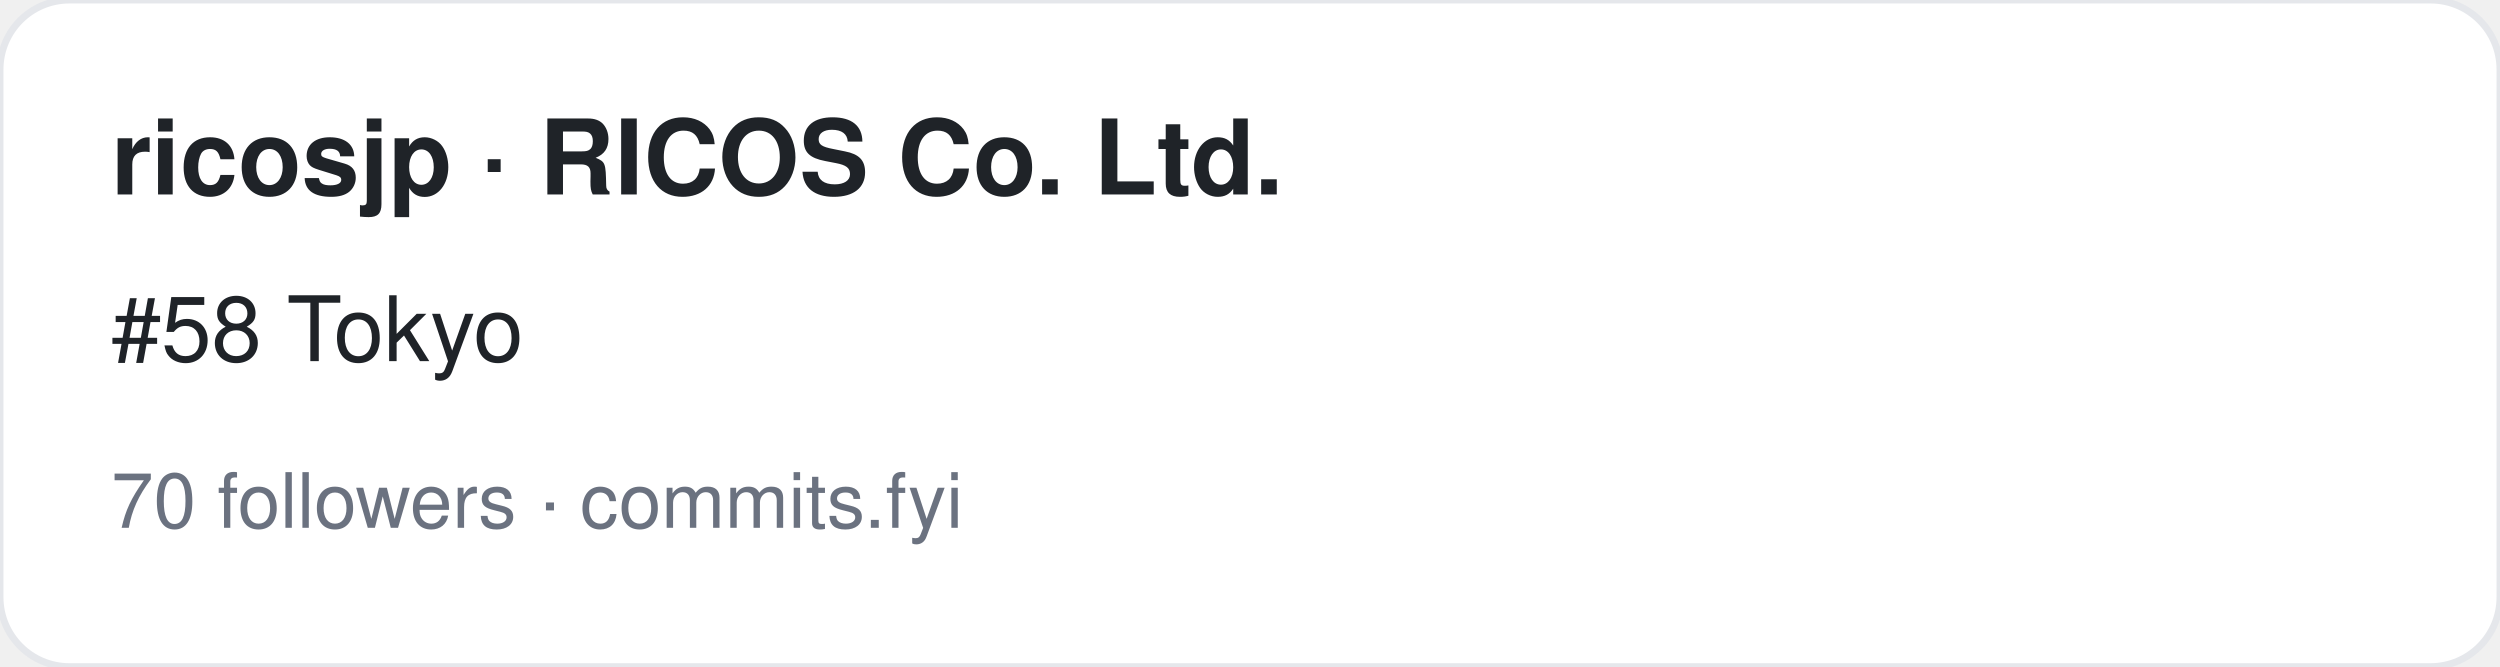
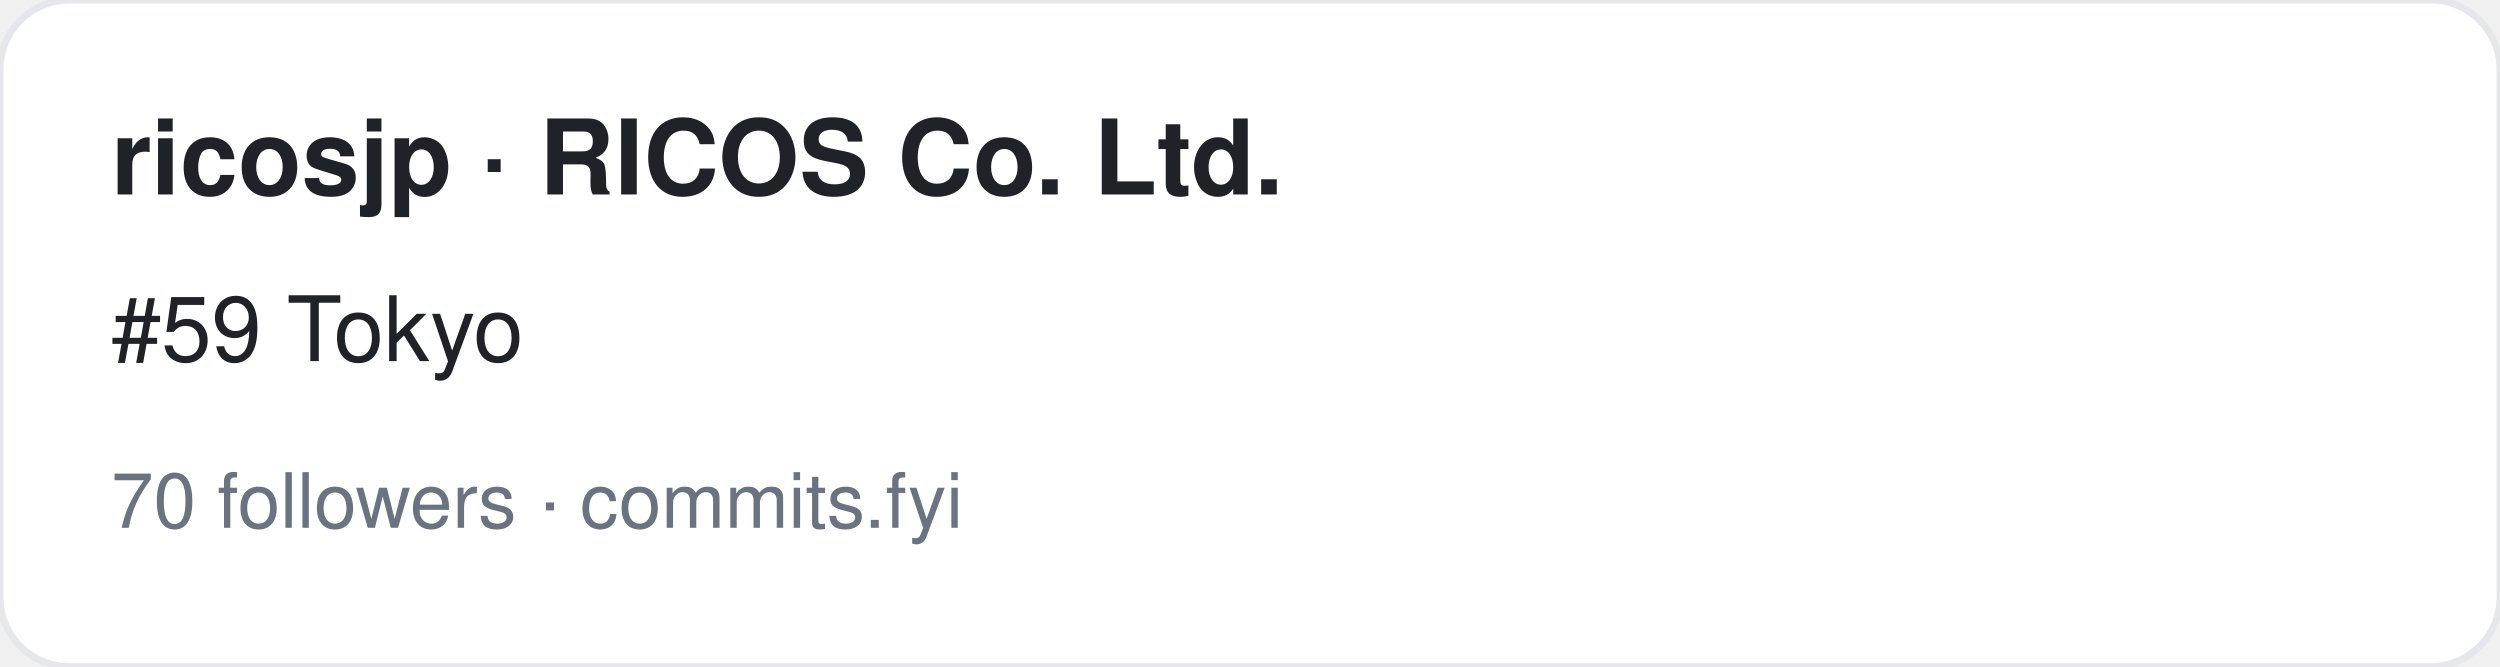
<svg xmlns="http://www.w3.org/2000/svg" width="360" height="96" viewBox="0 0 360 96" font-family="-apple-system,BlinkMacSystemFont,Segoe UI,Helvetica,Arial,sans-serif">
  <rect width="360" height="96" rx="10" fill="#ffffff" stroke="#e5e7eb" />
  <text x="16" y="28" font-size="15" font-weight="700" fill="#1f2328">ricosjp · RICOS Co. Ltd.</text>
-   <text x="16" y="52" font-size="13" fill="#1f2328">#58 Tokyo</text>
+   <text x="16" y="52" font-size="13" fill="#1f2328">#59 Tokyo</text>
  <text x="16" y="76" font-size="11" fill="#6b7280">70 followers · commits.fyi</text>
</svg>
